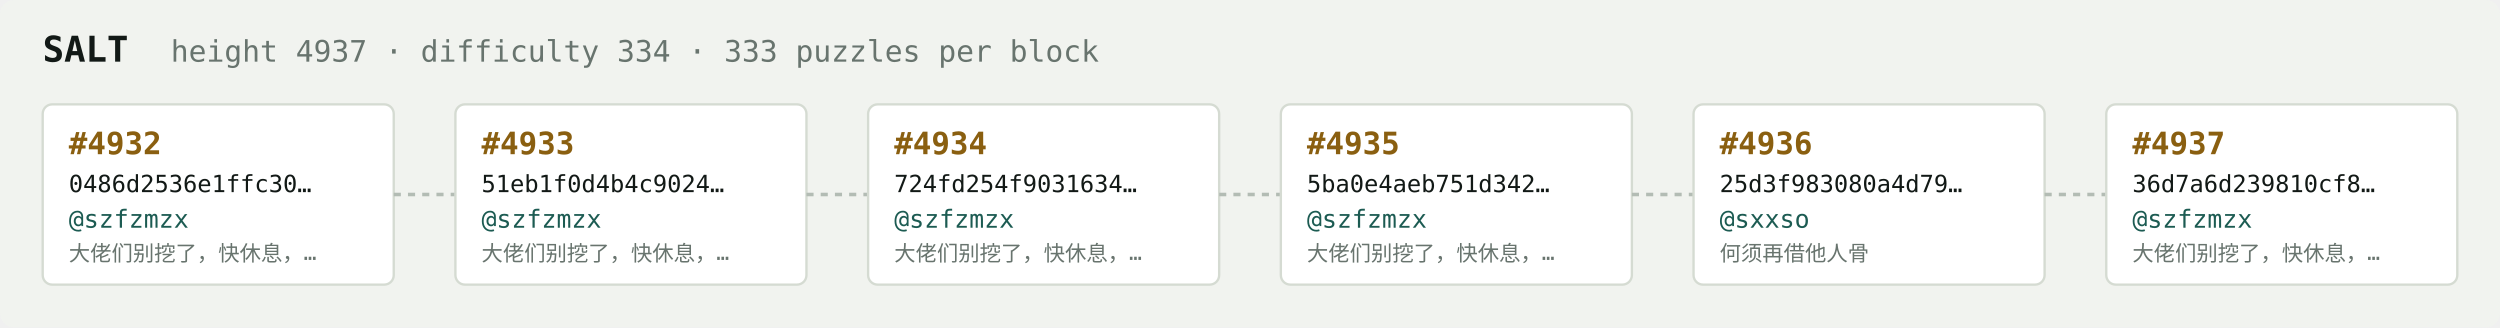
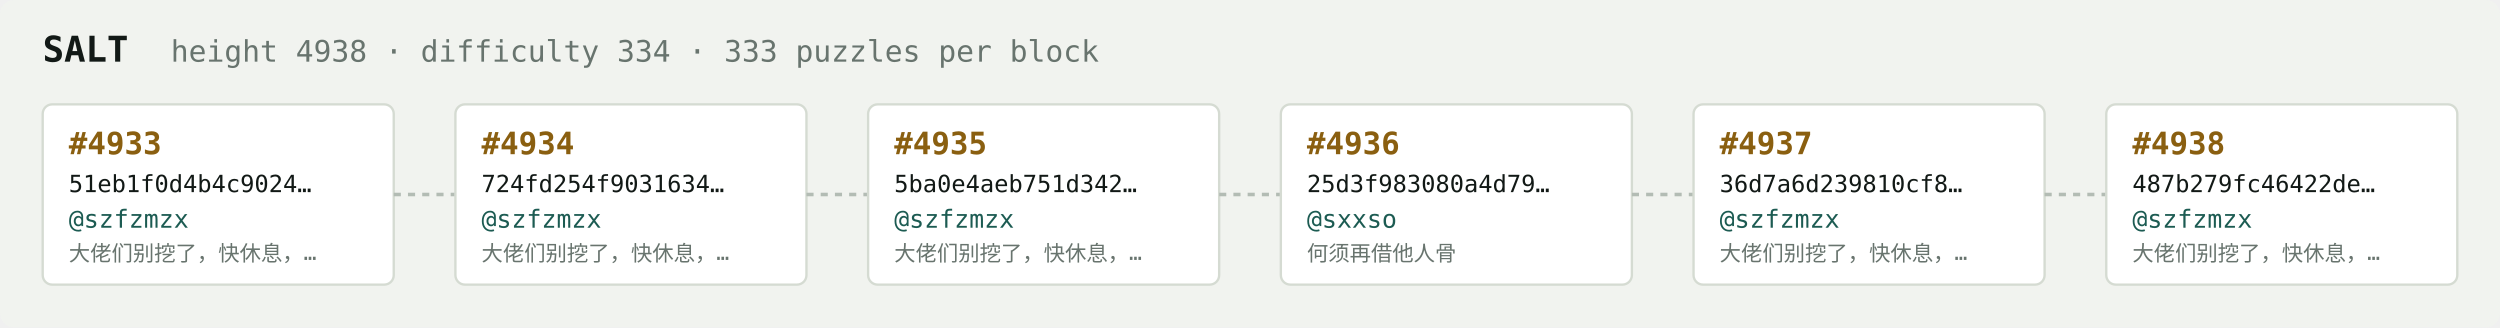
<svg xmlns="http://www.w3.org/2000/svg" width="1054" height="138" viewBox="0 0 1054 138" font-family="ui-monospace,SFMono-Regular,Menlo,monospace">
  <rect fill="#f1f3ef" width="1054" height="138" rx="6" />
  <text x="18" y="26" fill="#121916" font-size="15" font-weight="700">SALT</text>
-   <text x="72" y="26" fill="#68746e" font-size="12.5">height 4937 · difficulty 334 · 333 puzzles per block</text>
+   <text x="72" y="26" fill="#68746e" font-size="12.5">height 4938 · difficulty 334 · 333 puzzles per block</text>
  <rect x="18" y="44" width="148" height="76" rx="4" fill="#ffffff" stroke="#d5dbd2" stroke-width="1" />
-   <text x="29" y="65" fill="#8a5f10" font-size="13" font-weight="700">#4932</text>
-   <text x="29" y="81" fill="#121916" font-size="10">0486d2536e1ffc30…</text>
+   <text x="29" y="65" fill="#8a5f10" font-size="13" font-weight="700">#4933</text>
+   <text x="29" y="81" fill="#121916" font-size="10">51eb1f0d4b4c9024…</text>
  <text x="29" y="96" fill="#1c5b52" font-size="10.5">@szfzmzx</text>
  <text x="29" y="110" fill="#68746e" font-size="9">大佬们别挖了，快休息，…</text>
  <line x1="166" y1="82.0" x2="192" y2="82.0" stroke="#b3bcb4" stroke-width="1.5" stroke-dasharray="3 3" />
  <rect x="192" y="44" width="148" height="76" rx="4" fill="#ffffff" stroke="#d5dbd2" stroke-width="1" />
-   <text x="203" y="65" fill="#8a5f10" font-size="13" font-weight="700">#4933</text>
-   <text x="203" y="81" fill="#121916" font-size="10">51eb1f0d4b4c9024…</text>
+   <text x="203" y="65" fill="#8a5f10" font-size="13" font-weight="700">#4934</text>
+   <text x="203" y="81" fill="#121916" font-size="10">724fd254f9031634…</text>
  <text x="203" y="96" fill="#1c5b52" font-size="10.5">@szfzmzx</text>
  <text x="203" y="110" fill="#68746e" font-size="9">大佬们别挖了，快休息，…</text>
  <line x1="340" y1="82.0" x2="366" y2="82.0" stroke="#b3bcb4" stroke-width="1.5" stroke-dasharray="3 3" />
  <rect x="366" y="44" width="148" height="76" rx="4" fill="#ffffff" stroke="#d5dbd2" stroke-width="1" />
-   <text x="377" y="65" fill="#8a5f10" font-size="13" font-weight="700">#4934</text>
-   <text x="377" y="81" fill="#121916" font-size="10">724fd254f9031634…</text>
+   <text x="377" y="65" fill="#8a5f10" font-size="13" font-weight="700">#4935</text>
+   <text x="377" y="81" fill="#121916" font-size="10">5ba0e4aeb751d342…</text>
  <text x="377" y="96" fill="#1c5b52" font-size="10.5">@szfzmzx</text>
  <text x="377" y="110" fill="#68746e" font-size="9">大佬们别挖了，快休息，…</text>
  <line x1="514" y1="82.0" x2="540" y2="82.0" stroke="#b3bcb4" stroke-width="1.5" stroke-dasharray="3 3" />
  <rect x="540" y="44" width="148" height="76" rx="4" fill="#ffffff" stroke="#d5dbd2" stroke-width="1" />
-   <text x="551" y="65" fill="#8a5f10" font-size="13" font-weight="700">#4935</text>
-   <text x="551" y="81" fill="#121916" font-size="10">5ba0e4aeb751d342…</text>
-   <text x="551" y="96" fill="#1c5b52" font-size="10.5">@szfzmzx</text>
-   <text x="551" y="110" fill="#68746e" font-size="9">大佬们别挖了，快休息，…</text>
+   <text x="551" y="65" fill="#8a5f10" font-size="13" font-weight="700">#4936</text>
+   <text x="551" y="81" fill="#121916" font-size="10">25d3f983080a4d79…</text>
+   <text x="551" y="96" fill="#1c5b52" font-size="10.5">@sxxso</text>
+   <text x="551" y="110" fill="#68746e" font-size="9">何须再借他人骨</text>
  <line x1="688" y1="82.0" x2="714" y2="82.0" stroke="#b3bcb4" stroke-width="1.5" stroke-dasharray="3 3" />
  <rect x="714" y="44" width="148" height="76" rx="4" fill="#ffffff" stroke="#d5dbd2" stroke-width="1" />
-   <text x="725" y="65" fill="#8a5f10" font-size="13" font-weight="700">#4936</text>
-   <text x="725" y="81" fill="#121916" font-size="10">25d3f983080a4d79…</text>
-   <text x="725" y="96" fill="#1c5b52" font-size="10.5">@sxxso</text>
-   <text x="725" y="110" fill="#68746e" font-size="9">何须再借他人骨</text>
+   <text x="725" y="65" fill="#8a5f10" font-size="13" font-weight="700">#4937</text>
+   <text x="725" y="81" fill="#121916" font-size="10">36d7a6d239810cf8…</text>
+   <text x="725" y="96" fill="#1c5b52" font-size="10.5">@szfzmzx</text>
+   <text x="725" y="110" fill="#68746e" font-size="9">大佬们别挖了，快休息，…</text>
  <line x1="862" y1="82.0" x2="888" y2="82.0" stroke="#b3bcb4" stroke-width="1.5" stroke-dasharray="3 3" />
  <rect x="888" y="44" width="148" height="76" rx="4" fill="#ffffff" stroke="#d5dbd2" stroke-width="1" />
-   <text x="899" y="65" fill="#8a5f10" font-size="13" font-weight="700">#4937</text>
-   <text x="899" y="81" fill="#121916" font-size="10">36d7a6d239810cf8…</text>
+   <text x="899" y="65" fill="#8a5f10" font-size="13" font-weight="700">#4938</text>
+   <text x="899" y="81" fill="#121916" font-size="10">487b279fc46422de…</text>
  <text x="899" y="96" fill="#1c5b52" font-size="10.5">@szfzmzx</text>
  <text x="899" y="110" fill="#68746e" font-size="9">大佬们别挖了，快休息，…</text>
</svg>
